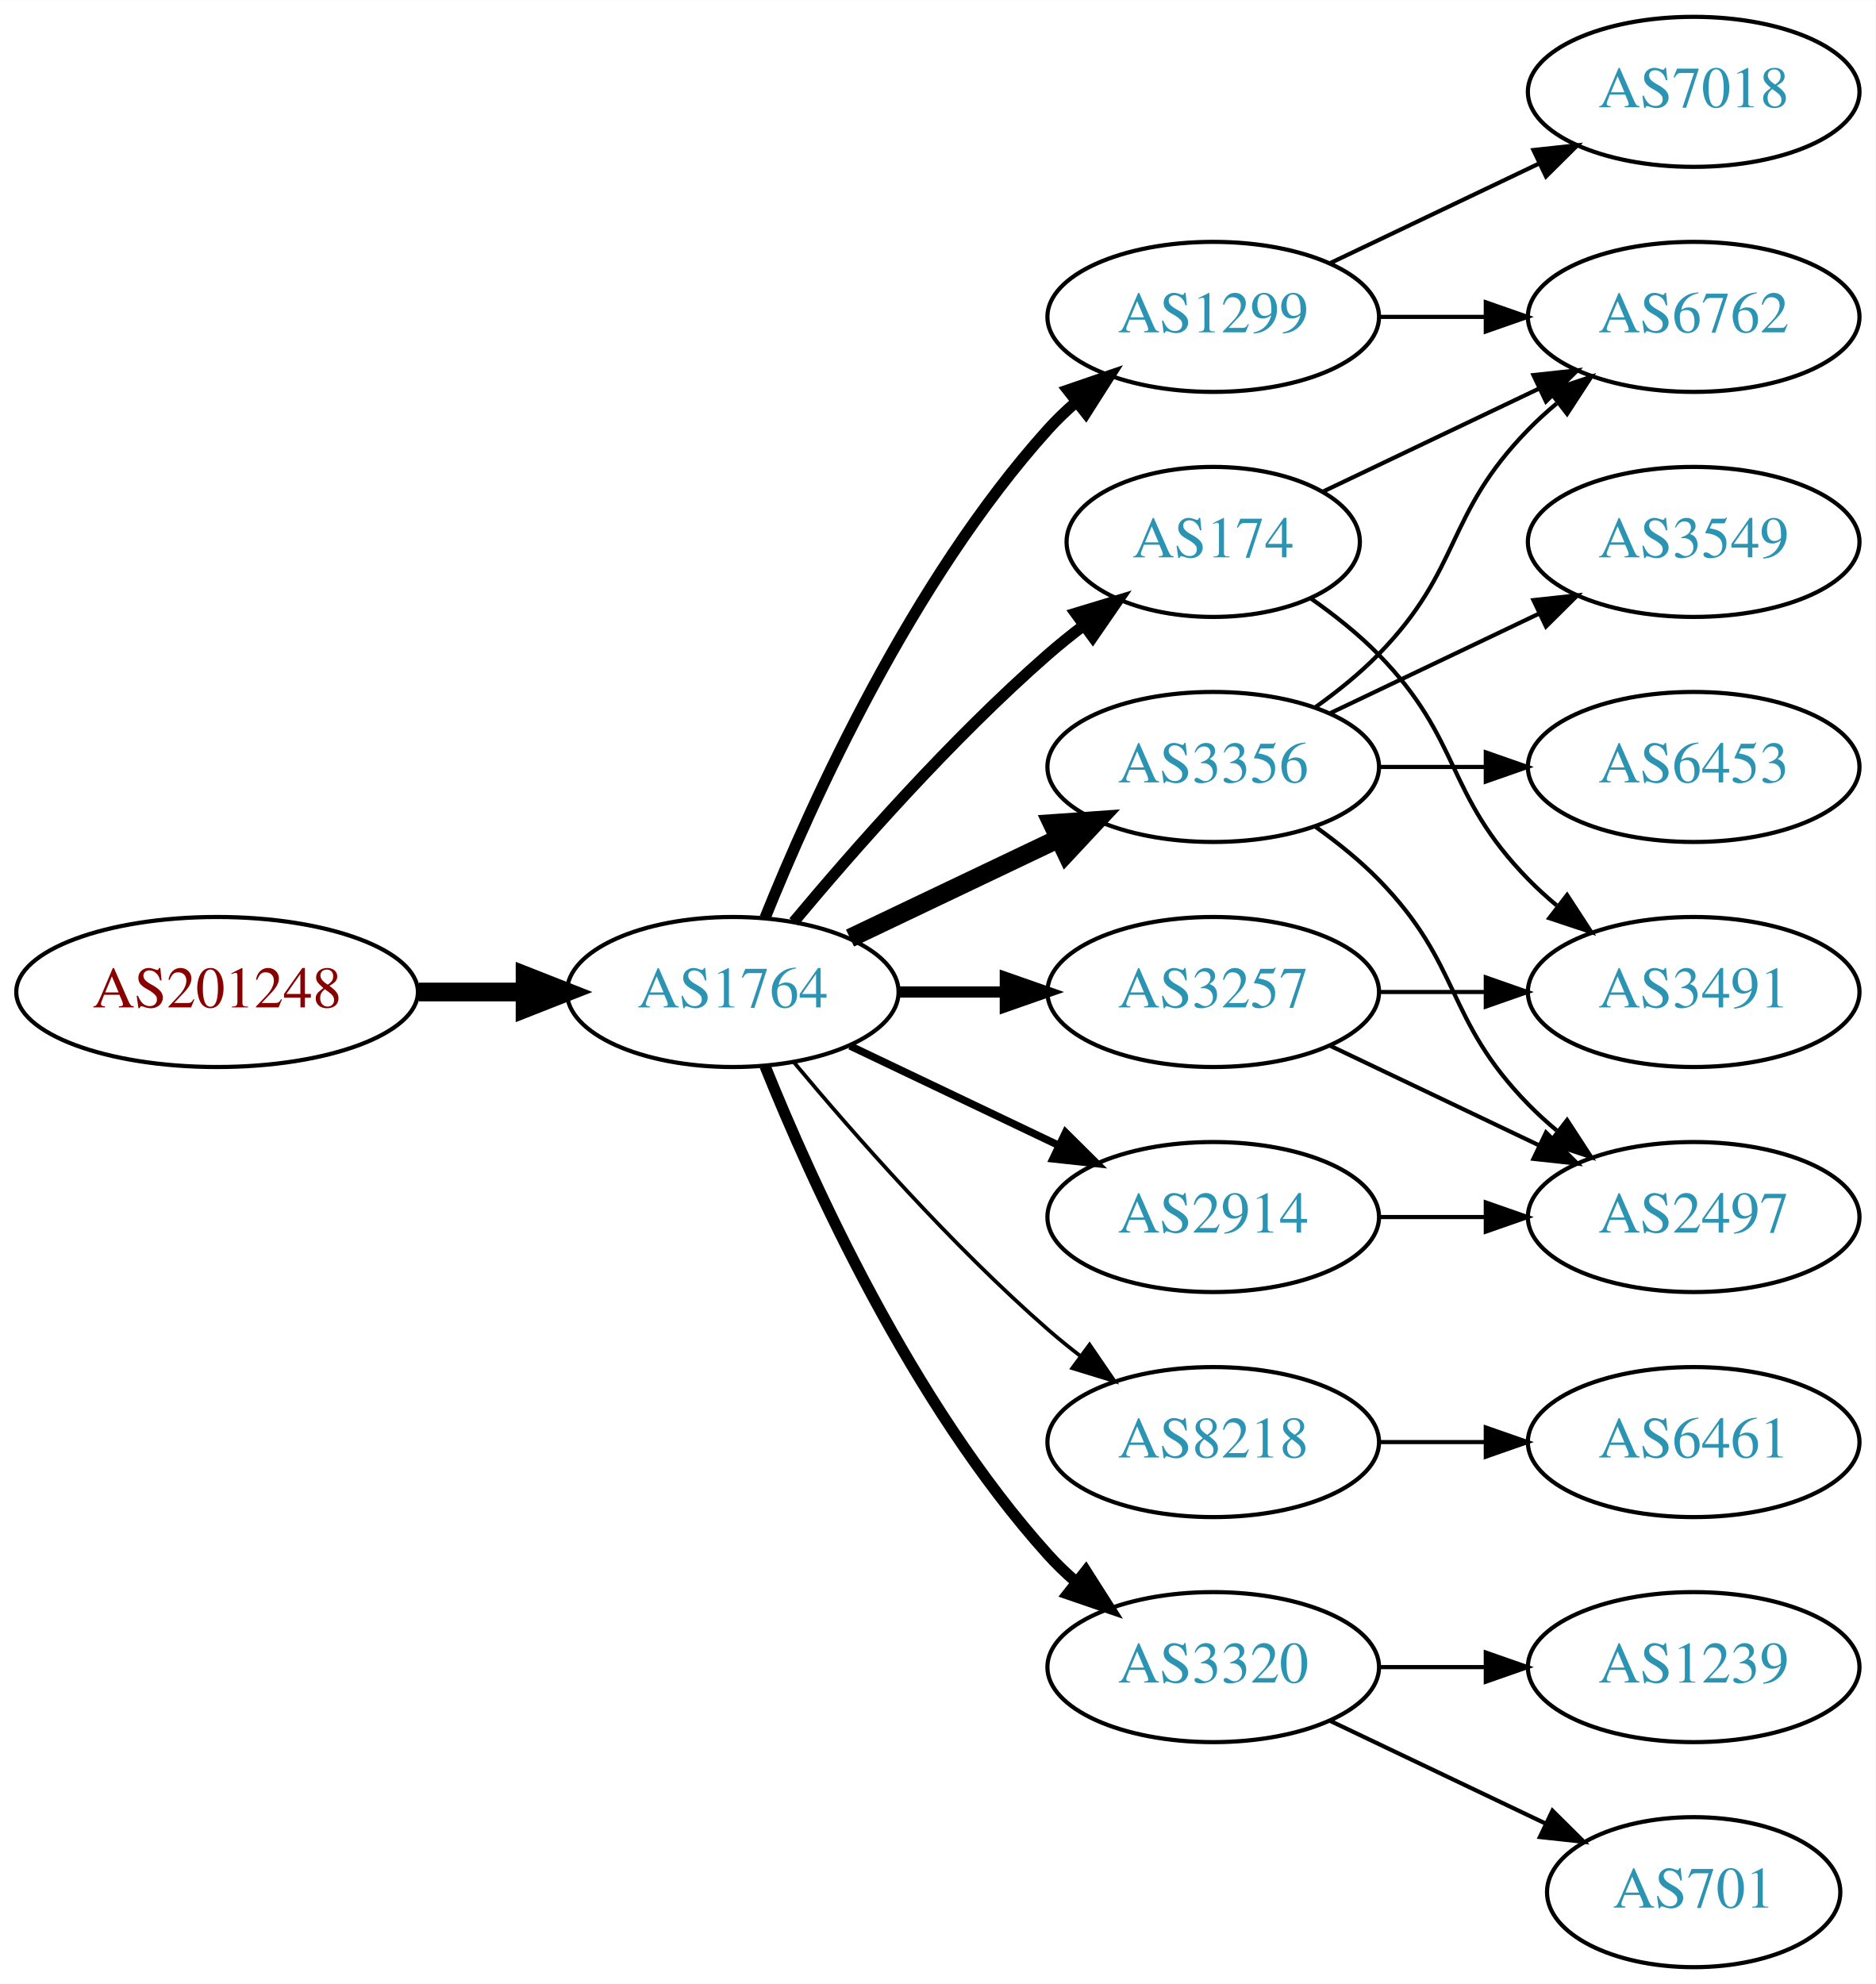
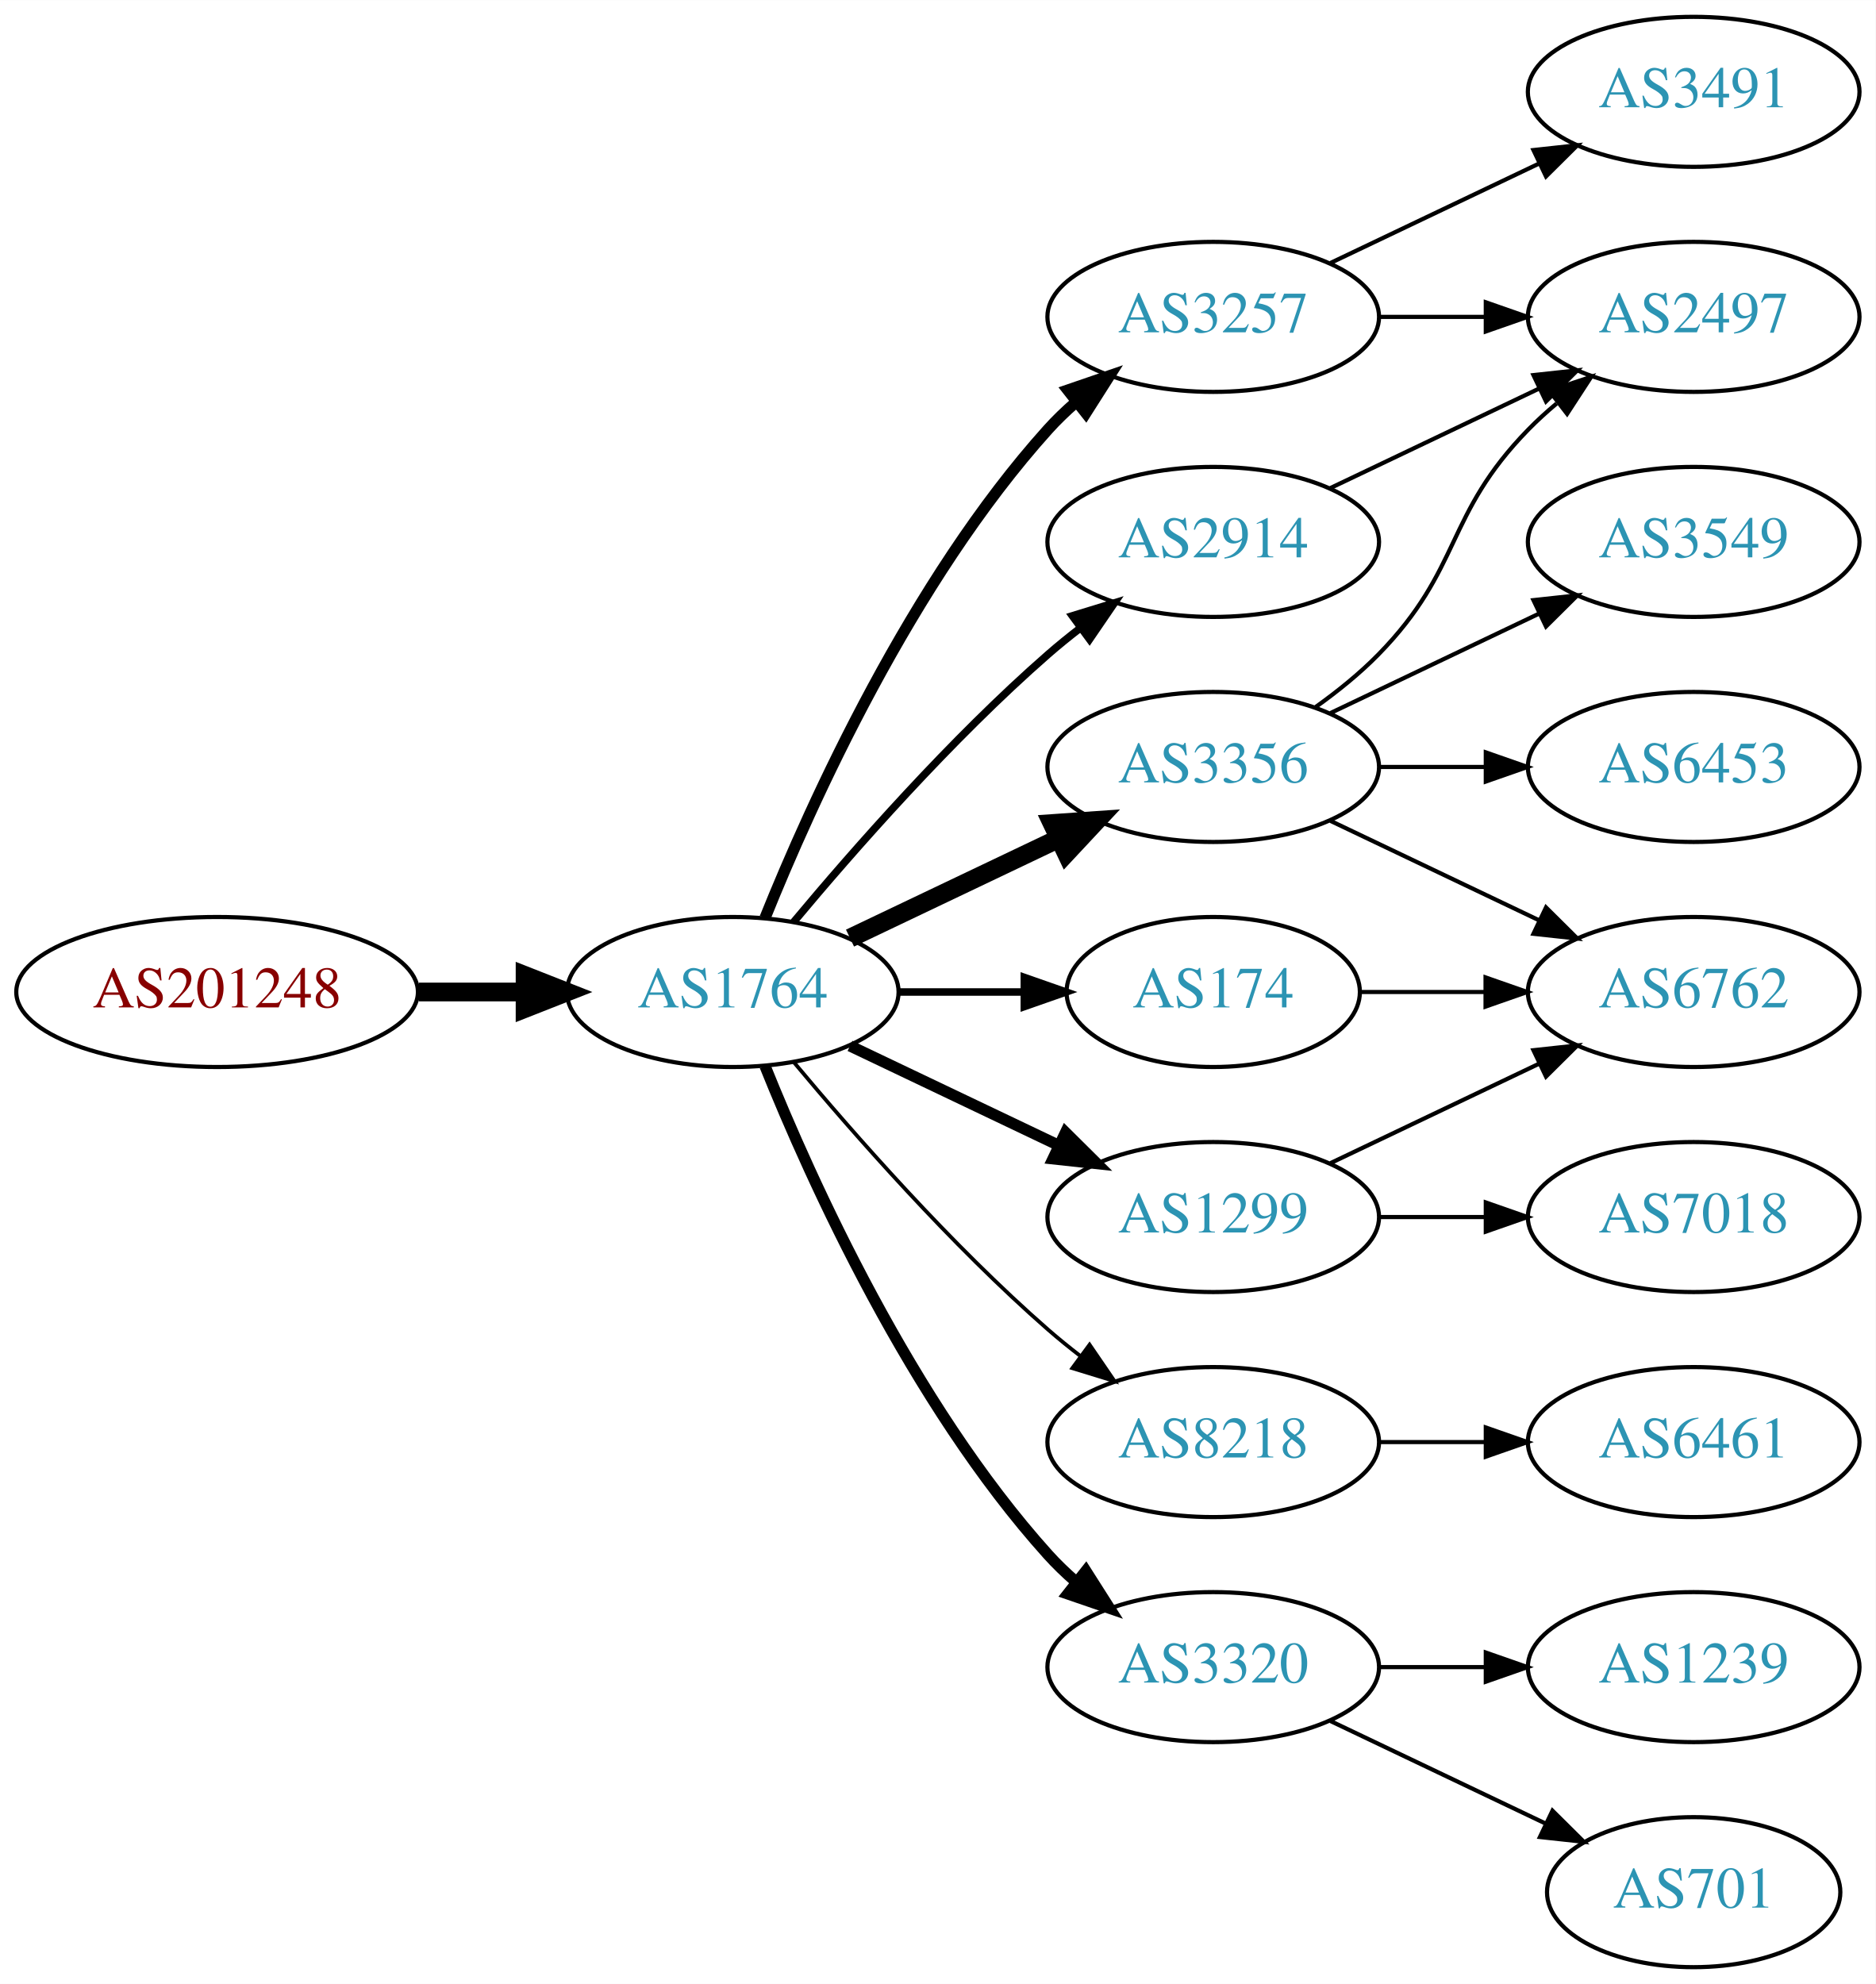
<svg xmlns="http://www.w3.org/2000/svg" xmlns:xlink="http://www.w3.org/1999/xlink" width="450pt" height="476pt" viewBox="0.00 0.00 450.07 476.00">
  <g id="graph0" class="graph" transform="scale(1 1) rotate(0) translate(4 472)">
    <polygon fill="white" stroke="none" points="-4,4 -4,-472 446.07,-472 446.07,4 -4,4" />
    <g id="node1" class="node">
      <g id="a_node1">
        <a xlink:href="/asn/201248" xlink:title="AS201248 ~ SCC EDV-Beratung AG [AT]">
          <ellipse fill="#ffffff" stroke="black" cx="48.096" cy="-234" rx="48.192" ry="18" />
          <text text-anchor="middle" x="48.096" y="-230.3" font-family="Times,serif" font-size="14.00" fill="#880000">AS201248</text>
        </a>
      </g>
    </g>
    <g id="node2" class="node">
      <g id="a_node2">
        <a xlink:href="/asn/1764" xlink:title="AS1764 ~ NEXTLAYER-AS [AT]">
          <ellipse fill="#ffffff" stroke="black" cx="171.838" cy="-234" rx="39.794" ry="18" />
          <text text-anchor="middle" x="171.838" y="-230.3" font-family="Times,serif" font-size="14.00" fill="#2c94b3">AS1764</text>
        </a>
      </g>
    </g>
    <g id="edge1" class="edge">
      <path fill="none" stroke="black" stroke-width="4.5" d="M96.513,-234C104.867,-234 113.577,-234 121.969,-234" />
      <polygon fill="black" stroke="black" stroke-width="4.5" points="122.004,-237.938 132.004,-234 122.004,-230.063 122.004,-237.938" />
    </g>
    <g id="node3" class="node">
      <g id="a_node3">
-         <a xlink:href="/asn/1299" xlink:title="AS1299 ~ Telia Carrier [EU]">
+         <a xlink:href="/asn/3257" xlink:title="AS3257 ~ GTT [DE]">
          <ellipse fill="#ffffff" stroke="black" cx="287.131" cy="-396" rx="39.794" ry="18" />
-           <text text-anchor="middle" x="287.131" y="-392.3" font-family="Times,serif" font-size="14.00" fill="#2c94b3">AS1299</text>
+           <text text-anchor="middle" x="287.131" y="-392.3" font-family="Times,serif" font-size="14.00" fill="#2c94b3">AS3257</text>
        </a>
      </g>
    </g>
    <g id="edge2" class="edge">
      <path fill="none" stroke="black" stroke-width="2.7" d="M179.586,-251.787C190.637,-279.243 214.69,-332.578 247.484,-369 249.487,-371.224 251.706,-373.363 254.038,-375.397" />
      <polygon fill="black" stroke="black" stroke-width="2.7" points="252.236,-378.433 262.257,-381.873 256.569,-372.935 252.236,-378.433" />
    </g>
    <g id="node4" class="node">
      <g id="a_node4">
-         <a xlink:href="/asn/3257" xlink:title="AS3257 ~ GTT [DE]">
-           <ellipse fill="#ffffff" stroke="black" cx="287.131" cy="-234" rx="39.794" ry="18" />
-           <text text-anchor="middle" x="287.131" y="-230.3" font-family="Times,serif" font-size="14.00" fill="#2c94b3">AS3257</text>
+         <a xlink:href="/asn/8218" xlink:title="AS8218 ~ legacy Neotelecoms [FR]">
+           <ellipse fill="#ffffff" stroke="black" cx="287.131" cy="-126" rx="39.794" ry="18" />
+           <text text-anchor="middle" x="287.131" y="-122.3" font-family="Times,serif" font-size="14.00" fill="#2c94b3">AS8218</text>
        </a>
      </g>
    </g>
    <g id="edge3" class="edge">
-       <path fill="none" stroke="black" stroke-width="2.7" d="M211.51,-234C219.713,-234 228.477,-234 237.009,-234" />
-       <polygon fill="black" stroke="black" stroke-width="2.7" points="237.248,-237.5 247.248,-234 237.248,-230.5 237.248,-237.5" />
+       <path fill="none" stroke="black" stroke-width="0.9" d="M186.468,-217.183C200.751,-200.071 224.297,-173.255 247.484,-153 249.95,-150.846 252.589,-148.706 255.286,-146.628" />
+       <polygon fill="black" stroke="black" stroke-width="0.9" points="257.459,-149.375 263.44,-140.63 253.311,-143.736 257.459,-149.375" />
    </g>
    <g id="node5" class="node">
      <g id="a_node5">
+         <a xlink:href="/asn/3320" xlink:title="AS3320 ~ DTAG [DE]">
+           <ellipse fill="#ffffff" stroke="black" cx="287.131" cy="-72" rx="39.794" ry="18" />
+           <text text-anchor="middle" x="287.131" y="-68.3" font-family="Times,serif" font-size="14.00" fill="#2c94b3">AS3320</text>
+         </a>
+       </g>
+     </g>
+     <g id="edge4" class="edge">
+       <path fill="none" stroke="black" stroke-width="2.7" d="M179.586,-216.213C190.637,-188.757 214.69,-135.422 247.484,-99 249.487,-96.776 251.706,-94.637 254.038,-92.603" />
+       <polygon fill="black" stroke="black" stroke-width="2.7" points="256.569,-95.065 262.257,-86.127 252.236,-89.567 256.569,-95.065" />
+     </g>
+     <g id="node6" class="node">
+       <g id="a_node6">
+         <a xlink:href="/asn/174" xlink:title="AS174 ~ Cogent Communications [US]">
+           <ellipse fill="#ffffff" stroke="black" cx="287.131" cy="-234" rx="35.194" ry="18" />
+           <text text-anchor="middle" x="287.131" y="-230.3" font-family="Times,serif" font-size="14.00" fill="#2c94b3">AS174</text>
+         </a>
+       </g>
+     </g>
+     <g id="edge5" class="edge">
+       <path fill="none" stroke="black" stroke-width="1.8" d="M211.51,-234C221.215,-234 231.706,-234 241.669,-234" />
+       <polygon fill="black" stroke="black" stroke-width="1.8" points="241.805,-237.5 251.805,-234 241.805,-230.5 241.805,-237.5" />
+     </g>
+     <g id="node7" class="node">
+       <g id="a_node7">
+         <a xlink:href="/asn/1299" xlink:title="AS1299 ~ Telia Carrier [EU]">
+           <ellipse fill="#ffffff" stroke="black" cx="287.131" cy="-180" rx="39.794" ry="18" />
+           <text text-anchor="middle" x="287.131" y="-176.3" font-family="Times,serif" font-size="14.00" fill="#2c94b3">AS1299</text>
+         </a>
+       </g>
+     </g>
+     <g id="edge6" class="edge">
+       <path fill="none" stroke="black" stroke-width="2.7" d="M199.974,-221.066C214.968,-213.919 233.789,-204.948 250.013,-197.215" />
+       <polygon fill="black" stroke="black" stroke-width="2.7" points="251.695,-200.291 259.216,-192.829 248.683,-193.972 251.695,-200.291" />
+     </g>
+     <g id="node8" class="node">
+       <g id="a_node8">
        <a xlink:href="/asn/3356" xlink:title="AS3356 ~ Level 3 Parent, LLC [US]">
          <ellipse fill="#ffffff" stroke="black" cx="287.131" cy="-288" rx="39.794" ry="18" />
          <text text-anchor="middle" x="287.131" y="-284.3" font-family="Times,serif" font-size="14.00" fill="#2c94b3">AS3356</text>
        </a>
      </g>
    </g>
-     <g id="edge4" class="edge">
+     <g id="edge7" class="edge">
      <path fill="none" stroke="black" stroke-width="4.5" d="M199.974,-246.934C214.968,-254.081 233.789,-263.052 250.013,-270.785" />
      <polygon fill="black" stroke="black" stroke-width="4.5" points="248.495,-274.423 259.216,-275.171 251.883,-267.314 248.495,-274.423" />
    </g>
-     <g id="node6" class="node">
-       <g id="a_node6">
-         <a xlink:href="/asn/8218" xlink:title="AS8218 ~ legacy Neotelecoms [FR]">
-           <ellipse fill="#ffffff" stroke="black" cx="287.131" cy="-126" rx="39.794" ry="18" />
-           <text text-anchor="middle" x="287.131" y="-122.3" font-family="Times,serif" font-size="14.00" fill="#2c94b3">AS8218</text>
-         </a>
-       </g>
-     </g>
-     <g id="edge5" class="edge">
-       <path fill="none" stroke="black" stroke-width="0.9" d="M186.468,-217.183C200.751,-200.071 224.297,-173.255 247.484,-153 249.95,-150.846 252.589,-148.706 255.286,-146.628" />
-       <polygon fill="black" stroke="black" stroke-width="0.9" points="257.459,-149.375 263.44,-140.63 253.311,-143.736 257.459,-149.375" />
-     </g>
-     <g id="node7" class="node">
-       <g id="a_node7">
-         <a xlink:href="/asn/2914" xlink:title="AS2914 ~ NTT America, Inc. [US]">
-           <ellipse fill="#ffffff" stroke="black" cx="287.131" cy="-180" rx="39.794" ry="18" />
-           <text text-anchor="middle" x="287.131" y="-176.3" font-family="Times,serif" font-size="14.00" fill="#2c94b3">AS2914</text>
-         </a>
-       </g>
-     </g>
-     <g id="edge6" class="edge">
-       <path fill="none" stroke="black" stroke-width="1.8" d="M199.974,-221.066C214.968,-213.919 233.789,-204.948 250.013,-197.215" />
-       <polygon fill="black" stroke="black" stroke-width="1.8" points="251.695,-200.291 259.216,-192.829 248.683,-193.972 251.695,-200.291" />
-     </g>
-     <g id="node8" class="node">
-       <g id="a_node8">
-         <a xlink:href="/asn/3320" xlink:title="AS3320 ~ DTAG [DE]">
-           <ellipse fill="#ffffff" stroke="black" cx="287.131" cy="-72" rx="39.794" ry="18" />
-           <text text-anchor="middle" x="287.131" y="-68.3" font-family="Times,serif" font-size="14.00" fill="#2c94b3">AS3320</text>
-         </a>
-       </g>
-     </g>
-     <g id="edge7" class="edge">
-       <path fill="none" stroke="black" stroke-width="2.7" d="M179.586,-216.213C190.637,-188.757 214.69,-135.422 247.484,-99 249.487,-96.776 251.706,-94.637 254.038,-92.603" />
-       <polygon fill="black" stroke="black" stroke-width="2.7" points="256.569,-95.065 262.257,-86.127 252.236,-89.567 256.569,-95.065" />
-     </g>
    <g id="node9" class="node">
      <g id="a_node9">
-         <a xlink:href="/asn/174" xlink:title="AS174 ~ Cogent Communications [US]">
-           <ellipse fill="#ffffff" stroke="black" cx="287.131" cy="-342" rx="35.194" ry="18" />
-           <text text-anchor="middle" x="287.131" y="-338.3" font-family="Times,serif" font-size="14.00" fill="#2c94b3">AS174</text>
+         <a xlink:href="/asn/2914" xlink:title="AS2914 ~ NTT America, Inc. [US]">
+           <ellipse fill="#ffffff" stroke="black" cx="287.131" cy="-342" rx="39.794" ry="18" />
+           <text text-anchor="middle" x="287.131" y="-338.3" font-family="Times,serif" font-size="14.00" fill="#2c94b3">AS2914</text>
        </a>
      </g>
    </g>
    <g id="edge8" class="edge">
-       <path fill="none" stroke="black" stroke-width="2.7" d="M186.468,-250.817C200.751,-267.929 224.297,-294.745 247.484,-315 250.154,-317.332 253.027,-319.648 255.957,-321.886" />
-       <polygon fill="black" stroke="black" stroke-width="2.7" points="254.108,-324.87 264.249,-327.939 258.235,-319.216 254.108,-324.87" />
+       <path fill="none" stroke="black" stroke-width="1.8" d="M186.468,-250.817C200.751,-267.929 224.297,-294.745 247.484,-315 249.95,-317.154 252.589,-319.294 255.286,-321.372" />
+       <polygon fill="black" stroke="black" stroke-width="1.8" points="253.311,-324.264 263.44,-327.37 257.459,-318.625 253.311,-324.264" />
    </g>
    <g id="node13" class="node">
      <g id="a_node13">
-         <a xlink:href="/asn/6762" xlink:title="AS6762 ~ TELECOM ITALIA SPARKLE S.p.A. [IT]">
+         <a xlink:href="/asn/3491" xlink:title="AS3491 ~ PCCW Global, Inc. [US]">
+           <ellipse fill="#ffffff" stroke="black" cx="402.424" cy="-450" rx="39.794" ry="18" />
+           <text text-anchor="middle" x="402.424" y="-446.3" font-family="Times,serif" font-size="14.00" fill="#2c94b3">AS3491</text>
+         </a>
+       </g>
+     </g>
+     <g id="edge12" class="edge">
+       <path fill="none" stroke="black" d="M315.267,-408.934C330.261,-416.081 349.082,-425.052 365.306,-432.785" />
+       <polygon fill="black" stroke="black" points="363.976,-436.028 374.509,-437.171 366.988,-429.709 363.976,-436.028" />
+     </g>
+     <g id="node14" class="node">
+       <g id="a_node14">
+         <a xlink:href="/asn/2497" xlink:title="AS2497 ~ Internet Initiative Japan Inc. [JP]">
          <ellipse fill="#ffffff" stroke="black" cx="402.424" cy="-396" rx="39.794" ry="18" />
-           <text text-anchor="middle" x="402.424" y="-392.3" font-family="Times,serif" font-size="14.00" fill="#2c94b3">AS6762</text>
-         </a>
-       </g>
-     </g>
-     <g id="edge14" class="edge">
+           <text text-anchor="middle" x="402.424" y="-392.3" font-family="Times,serif" font-size="14.00" fill="#2c94b3">AS2497</text>
+         </a>
+       </g>
+     </g>
+     <g id="edge13" class="edge">
      <path fill="none" stroke="black" d="M326.803,-396C335.006,-396 343.77,-396 352.302,-396" />
      <polygon fill="black" stroke="black" points="352.541,-399.5 362.541,-396 352.541,-392.5 352.541,-399.5" />
    </g>
-     <g id="node14" class="node">
-       <g id="a_node14">
-         <a xlink:href="/asn/7018" xlink:title="AS7018 ~ AT&amp;T Services, Inc. [US]">
-           <ellipse fill="#ffffff" stroke="black" cx="402.424" cy="-450" rx="39.794" ry="18" />
-           <text text-anchor="middle" x="402.424" y="-446.3" font-family="Times,serif" font-size="14.00" fill="#2c94b3">AS7018</text>
-         </a>
-       </g>
-     </g>
-     <g id="edge13" class="edge">
-       <path fill="none" stroke="black" d="M315.267,-408.934C330.261,-416.081 349.082,-425.052 365.306,-432.785" />
-       <polygon fill="black" stroke="black" points="363.976,-436.028 374.509,-437.171 366.988,-429.709 363.976,-436.028" />
+     <g id="node10" class="node">
+       <g id="a_node10">
+         <a xlink:href="/asn/6461" xlink:title="AS6461 ~ Zayo Bandwidth [US]">
+           <ellipse fill="#ffffff" stroke="black" cx="402.424" cy="-126" rx="39.794" ry="18" />
+           <text text-anchor="middle" x="402.424" y="-122.3" font-family="Times,serif" font-size="14.00" fill="#2c94b3">AS6461</text>
+         </a>
+       </g>
+     </g>
+     <g id="edge9" class="edge">
+       <path fill="none" stroke="black" d="M326.803,-126C335.006,-126 343.77,-126 352.302,-126" />
+       <polygon fill="black" stroke="black" points="352.541,-129.5 362.541,-126 352.541,-122.5 352.541,-129.5" />
    </g>
    <g id="node11" class="node">
      <g id="a_node11">
-         <a xlink:href="/asn/2497" xlink:title="AS2497 ~ Internet Initiative Japan Inc. [JP]">
+         <a xlink:href="/asn/1239" xlink:title="AS1239 ~ Sprint [US]">
+           <ellipse fill="#ffffff" stroke="black" cx="402.424" cy="-72" rx="39.794" ry="18" />
+           <text text-anchor="middle" x="402.424" y="-68.3" font-family="Times,serif" font-size="14.00" fill="#2c94b3">AS1239</text>
+         </a>
+       </g>
+     </g>
+     <g id="edge10" class="edge">
+       <path fill="none" stroke="black" d="M326.803,-72C335.006,-72 343.77,-72 352.302,-72" />
+       <polygon fill="black" stroke="black" points="352.541,-75.5 362.541,-72 352.541,-68.5 352.541,-75.5" />
+     </g>
+     <g id="node12" class="node">
+       <g id="a_node12">
+         <a xlink:href="/asn/701" xlink:title="AS701 ~ UUNET [US]">
+           <ellipse fill="#ffffff" stroke="black" cx="402.424" cy="-18" rx="35.194" ry="18" />
+           <text text-anchor="middle" x="402.424" y="-14.3" font-family="Times,serif" font-size="14.00" fill="#2c94b3">AS701</text>
+         </a>
+       </g>
+     </g>
+     <g id="edge11" class="edge">
+       <path fill="none" stroke="black" d="M315.267,-59.066C330.699,-51.71 350.185,-42.423 366.72,-34.541" />
+       <polygon fill="black" stroke="black" points="368.54,-37.551 376.062,-30.089 365.529,-31.232 368.54,-37.551" />
+     </g>
+     <g id="node15" class="node">
+       <g id="a_node15">
+         <a xlink:href="/asn/6762" xlink:title="AS6762 ~ TELECOM ITALIA SPARKLE S.p.A. [IT]">
+           <ellipse fill="#ffffff" stroke="black" cx="402.424" cy="-234" rx="39.794" ry="18" />
+           <text text-anchor="middle" x="402.424" y="-230.3" font-family="Times,serif" font-size="14.00" fill="#2c94b3">AS6762</text>
+         </a>
+       </g>
+     </g>
+     <g id="edge14" class="edge">
+       <path fill="none" stroke="black" d="M322.43,-234C331.807,-234 342.158,-234 352.192,-234" />
+       <polygon fill="black" stroke="black" points="352.481,-237.5 362.481,-234 352.481,-230.5 352.481,-237.5" />
+     </g>
+     <g id="edge19" class="edge">
+       <path fill="none" stroke="black" d="M315.267,-192.934C330.261,-200.081 349.082,-209.052 365.306,-216.785" />
+       <polygon fill="black" stroke="black" points="363.976,-220.028 374.509,-221.171 366.988,-213.709 363.976,-220.028" />
+     </g>
+     <g id="node18" class="node">
+       <g id="a_node18">
+         <a xlink:href="/asn/7018" xlink:title="AS7018 ~ AT&amp;T Services, Inc. [US]">
          <ellipse fill="#ffffff" stroke="black" cx="402.424" cy="-180" rx="39.794" ry="18" />
-           <text text-anchor="middle" x="402.424" y="-176.3" font-family="Times,serif" font-size="14.00" fill="#2c94b3">AS2497</text>
-         </a>
-       </g>
+           <text text-anchor="middle" x="402.424" y="-176.3" font-family="Times,serif" font-size="14.00" fill="#2c94b3">AS7018</text>
+         </a>
+       </g>
+     </g>
+     <g id="edge20" class="edge">
+       <path fill="none" stroke="black" d="M326.803,-180C335.006,-180 343.77,-180 352.302,-180" />
+       <polygon fill="black" stroke="black" points="352.541,-183.5 362.541,-180 352.541,-176.5 352.541,-183.5" />
    </g>
    <g id="edge16" class="edge">
-       <path fill="none" stroke="black" d="M315.267,-221.066C330.261,-213.919 349.082,-204.948 365.306,-197.215" />
-       <polygon fill="black" stroke="black" points="366.988,-200.291 374.509,-192.829 363.976,-193.972 366.988,-200.291" />
+       <path fill="none" stroke="black" d="M311.725,-302.389C316.981,-306.148 322.313,-310.437 326.777,-315 346.95,-335.617 342.605,-348.383 362.777,-369 364.87,-371.139 367.154,-373.218 369.53,-375.21" />
+       <polygon fill="black" stroke="black" points="367.774,-378.275 377.83,-381.611 372.049,-372.732 367.774,-378.275" />
+     </g>
+     <g id="edge18" class="edge">
+       <path fill="none" stroke="black" d="M315.267,-275.066C330.261,-267.919 349.082,-258.948 365.306,-251.215" />
+       <polygon fill="black" stroke="black" points="366.988,-254.291 374.509,-246.829 363.976,-247.972 366.988,-254.291" />
    </g>
    <g id="node16" class="node">
      <g id="a_node16">
-         <a xlink:href="/asn/3491" xlink:title="AS3491 ~ PCCW Global, Inc. [US]">
-           <ellipse fill="#ffffff" stroke="black" cx="402.424" cy="-234" rx="39.794" ry="18" />
-           <text text-anchor="middle" x="402.424" y="-230.3" font-family="Times,serif" font-size="14.00" fill="#2c94b3">AS3491</text>
-         </a>
-       </g>
-     </g>
-     <g id="edge17" class="edge">
-       <path fill="none" stroke="black" d="M326.803,-234C335.006,-234 343.77,-234 352.302,-234" />
-       <polygon fill="black" stroke="black" points="352.541,-237.5 362.541,-234 352.541,-230.5 352.541,-237.5" />
-     </g>
-     <g id="node10" class="node">
-       <g id="a_node10">
+         <a xlink:href="/asn/3549" xlink:title="AS3549 ~ Level 3 Parent, LLC [US]">
+           <ellipse fill="#ffffff" stroke="black" cx="402.424" cy="-342" rx="39.794" ry="18" />
+           <text text-anchor="middle" x="402.424" y="-338.3" font-family="Times,serif" font-size="14.00" fill="#2c94b3">AS3549</text>
+         </a>
+       </g>
+     </g>
+     <g id="edge15" class="edge">
+       <path fill="none" stroke="black" d="M315.267,-300.934C330.261,-308.081 349.082,-317.052 365.306,-324.785" />
+       <polygon fill="black" stroke="black" points="363.976,-328.028 374.509,-329.171 366.988,-321.709 363.976,-328.028" />
+     </g>
+     <g id="node17" class="node">
+       <g id="a_node17">
        <a xlink:href="/asn/6453" xlink:title="AS6453 ~ TATA COMMUNICATIONS (AMERICA) INC [US]">
          <ellipse fill="#ffffff" stroke="black" cx="402.424" cy="-288" rx="39.794" ry="18" />
          <text text-anchor="middle" x="402.424" y="-284.3" font-family="Times,serif" font-size="14.00" fill="#2c94b3">AS6453</text>
        </a>
      </g>
    </g>
-     <g id="edge9" class="edge">
+     <g id="edge17" class="edge">
      <path fill="none" stroke="black" d="M326.803,-288C335.006,-288 343.77,-288 352.302,-288" />
      <polygon fill="black" stroke="black" points="352.541,-291.5 362.541,-288 352.541,-284.5 352.541,-291.5" />
    </g>
-     <g id="edge10" class="edge">
-       <path fill="none" stroke="black" d="M311.725,-273.611C316.981,-269.852 322.313,-265.563 326.777,-261 346.95,-240.383 342.605,-227.617 362.777,-207 364.87,-204.861 367.154,-202.782 369.53,-200.79" />
-       <polygon fill="black" stroke="black" points="372.049,-203.268 377.83,-194.389 367.774,-197.725 372.049,-203.268" />
-     </g>
-     <g id="node12" class="node">
-       <g id="a_node12">
-         <a xlink:href="/asn/3549" xlink:title="AS3549 ~ Level 3 Parent, LLC [US]">
-           <ellipse fill="#ffffff" stroke="black" cx="402.424" cy="-342" rx="39.794" ry="18" />
-           <text text-anchor="middle" x="402.424" y="-338.3" font-family="Times,serif" font-size="14.00" fill="#2c94b3">AS3549</text>
-         </a>
-       </g>
-     </g>
-     <g id="edge11" class="edge">
-       <path fill="none" stroke="black" d="M315.267,-300.934C330.261,-308.081 349.082,-317.052 365.306,-324.785" />
-       <polygon fill="black" stroke="black" points="363.976,-328.028 374.509,-329.171 366.988,-321.709 363.976,-328.028" />
-     </g>
-     <g id="edge12" class="edge">
-       <path fill="none" stroke="black" d="M311.725,-302.389C316.981,-306.148 322.313,-310.437 326.777,-315 346.95,-335.617 342.605,-348.383 362.777,-369 364.87,-371.139 367.154,-373.218 369.53,-375.21" />
-       <polygon fill="black" stroke="black" points="367.774,-378.275 377.83,-381.611 372.049,-372.732 367.774,-378.275" />
-     </g>
-     <g id="node15" class="node">
-       <g id="a_node15">
-         <a xlink:href="/asn/6461" xlink:title="AS6461 ~ Zayo Bandwidth [US]">
-           <ellipse fill="#ffffff" stroke="black" cx="402.424" cy="-126" rx="39.794" ry="18" />
-           <text text-anchor="middle" x="402.424" y="-122.3" font-family="Times,serif" font-size="14.00" fill="#2c94b3">AS6461</text>
-         </a>
-       </g>
-     </g>
-     <g id="edge15" class="edge">
-       <path fill="none" stroke="black" d="M326.803,-126C335.006,-126 343.77,-126 352.302,-126" />
-       <polygon fill="black" stroke="black" points="352.541,-129.5 362.541,-126 352.541,-122.5 352.541,-129.5" />
-     </g>
-     <g id="edge22" class="edge">
-       <path fill="none" stroke="black" d="M326.803,-180C335.006,-180 343.77,-180 352.302,-180" />
-       <polygon fill="black" stroke="black" points="352.541,-183.5 362.541,-180 352.541,-176.5 352.541,-183.5" />
-     </g>
-     <g id="node17" class="node">
-       <g id="a_node17">
-         <a xlink:href="/asn/701" xlink:title="AS701 ~ UUNET [US]">
-           <ellipse fill="#ffffff" stroke="black" cx="402.424" cy="-18" rx="35.194" ry="18" />
-           <text text-anchor="middle" x="402.424" y="-14.3" font-family="Times,serif" font-size="14.00" fill="#2c94b3">AS701</text>
-         </a>
-       </g>
-     </g>
-     <g id="edge18" class="edge">
-       <path fill="none" stroke="black" d="M315.267,-59.066C330.699,-51.71 350.185,-42.423 366.72,-34.541" />
-       <polygon fill="black" stroke="black" points="368.54,-37.551 376.062,-30.089 365.529,-31.232 368.54,-37.551" />
-     </g>
-     <g id="node18" class="node">
-       <g id="a_node18">
-         <a xlink:href="/asn/1239" xlink:title="AS1239 ~ Sprint [US]">
-           <ellipse fill="#ffffff" stroke="black" cx="402.424" cy="-72" rx="39.794" ry="18" />
-           <text text-anchor="middle" x="402.424" y="-68.3" font-family="Times,serif" font-size="14.00" fill="#2c94b3">AS1239</text>
-         </a>
-       </g>
-     </g>
-     <g id="edge19" class="edge">
-       <path fill="none" stroke="black" d="M326.803,-72C335.006,-72 343.77,-72 352.302,-72" />
-       <polygon fill="black" stroke="black" points="352.541,-75.5 362.541,-72 352.541,-68.5 352.541,-75.5" />
-     </g>
    <g id="edge21" class="edge">
-       <path fill="none" stroke="black" d="M313.556,-354.119C328.859,-361.413 348.582,-370.814 365.464,-378.86" />
-       <polygon fill="black" stroke="black" points="363.971,-382.026 374.504,-383.169 366.983,-375.707 363.971,-382.026" />
-     </g>
-     <g id="edge20" class="edge">
-       <path fill="none" stroke="black" d="M310.514,-328.468C316.156,-324.51 321.969,-319.914 326.777,-315 346.95,-294.383 342.605,-281.617 362.777,-261 364.87,-258.861 367.154,-256.782 369.53,-254.79" />
-       <polygon fill="black" stroke="black" points="372.049,-257.268 377.83,-248.389 367.774,-251.725 372.049,-257.268" />
+       <path fill="none" stroke="black" d="M315.267,-354.934C330.261,-362.081 349.082,-371.052 365.306,-378.785" />
+       <polygon fill="black" stroke="black" points="363.976,-382.028 374.509,-383.171 366.988,-375.709 363.976,-382.028" />
    </g>
  </g>
</svg>
